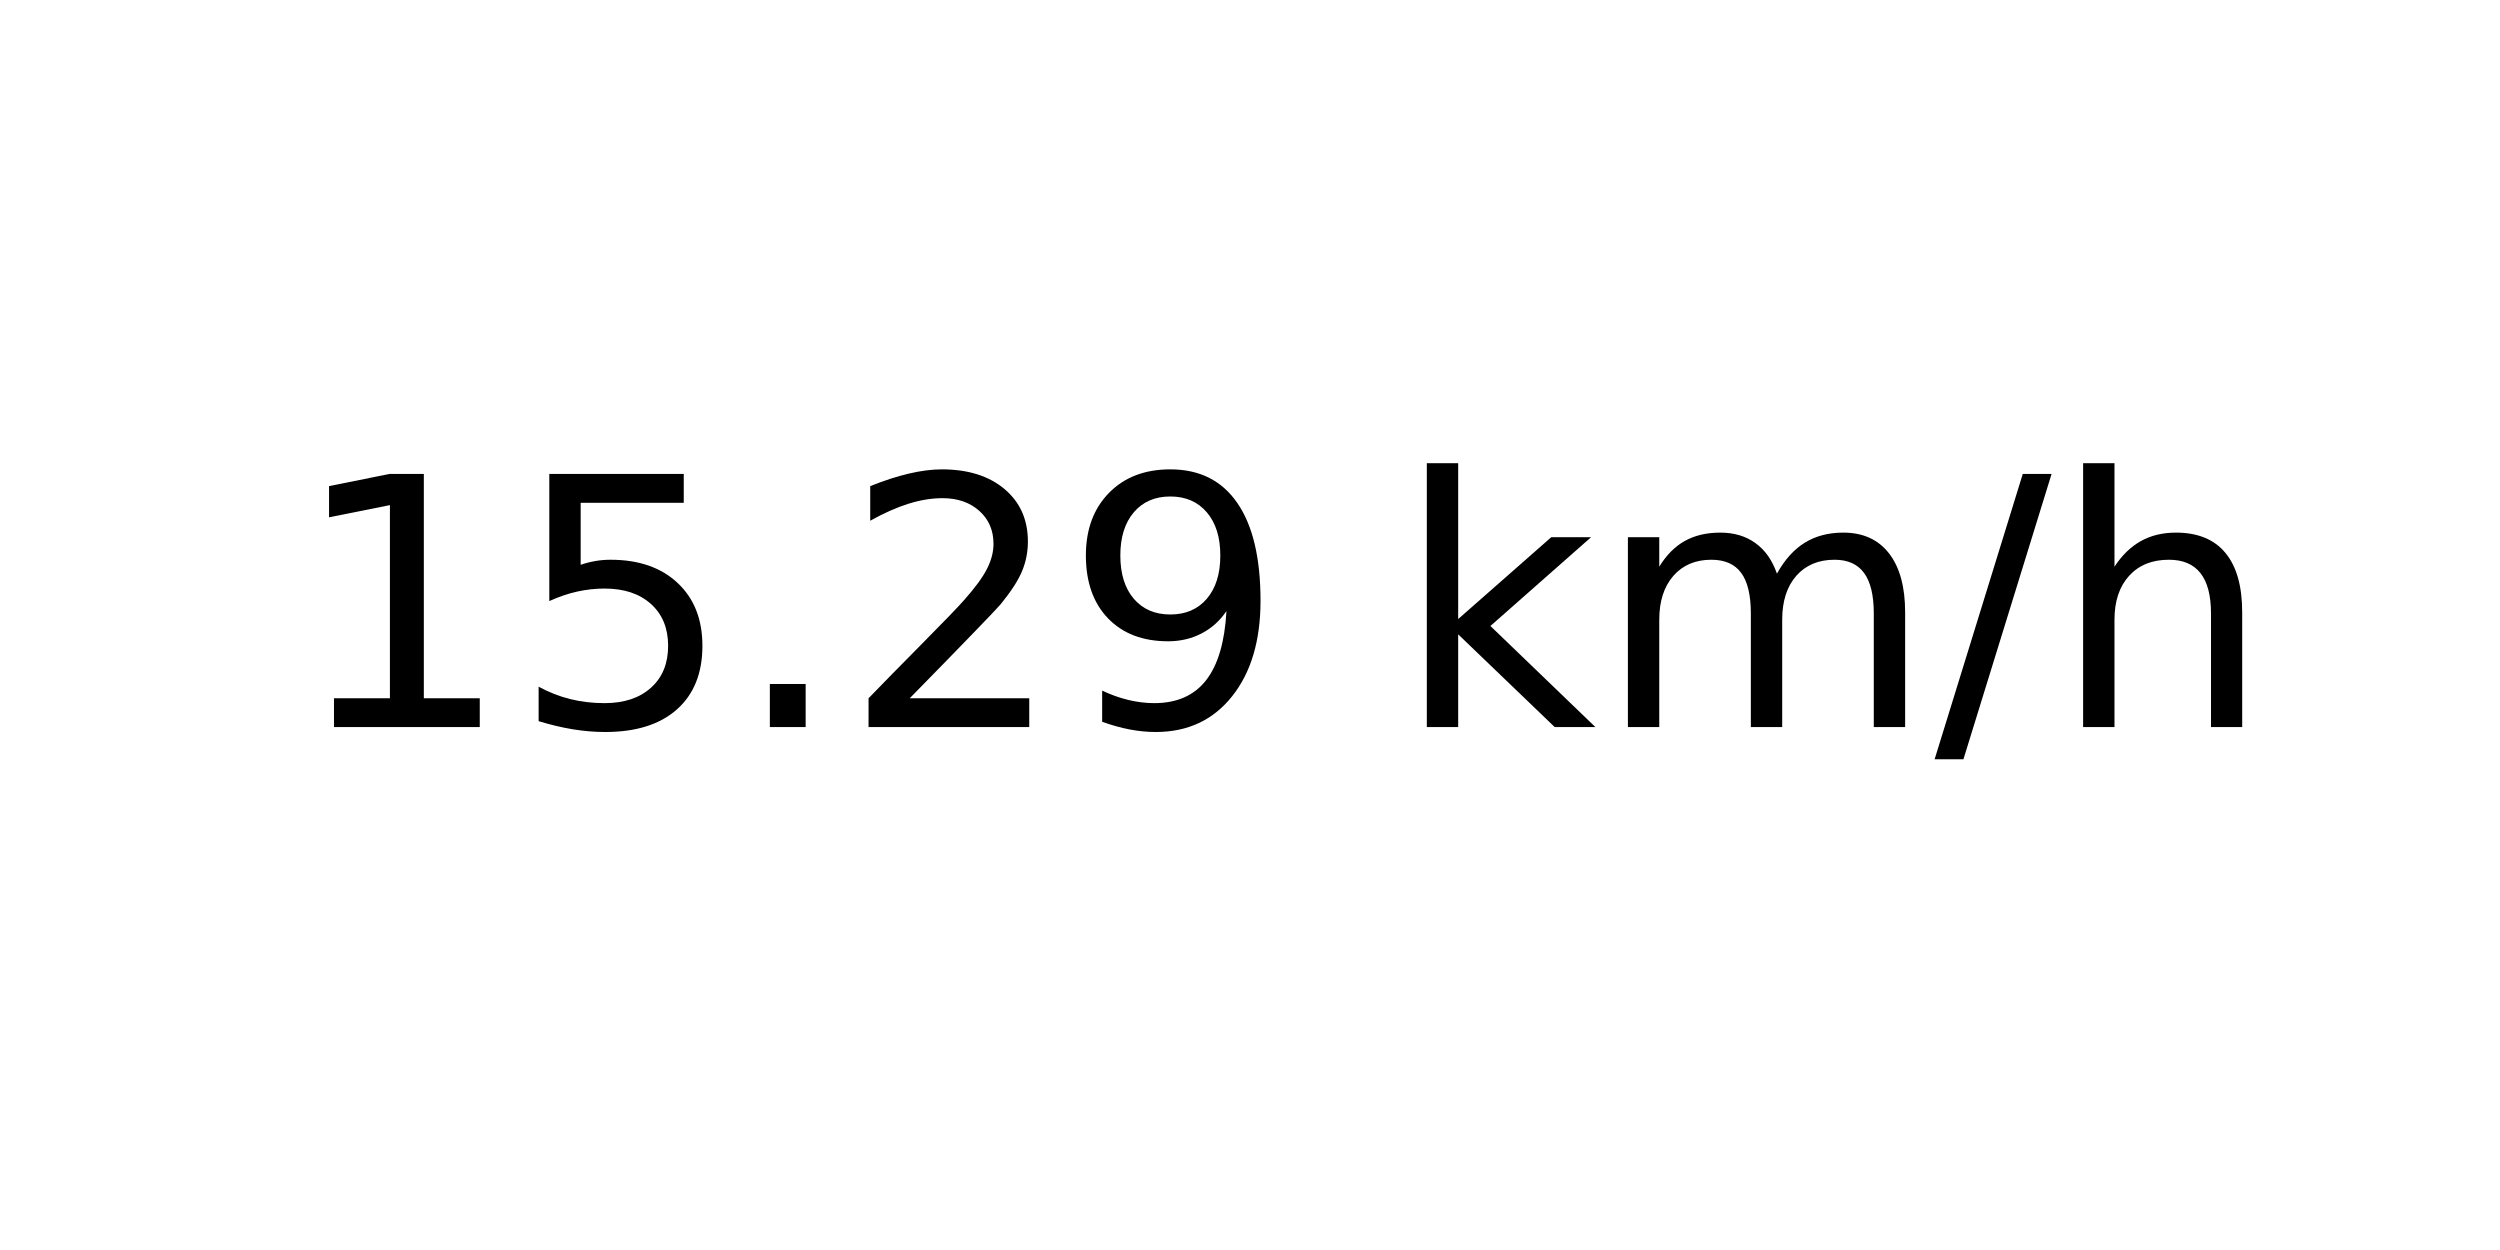
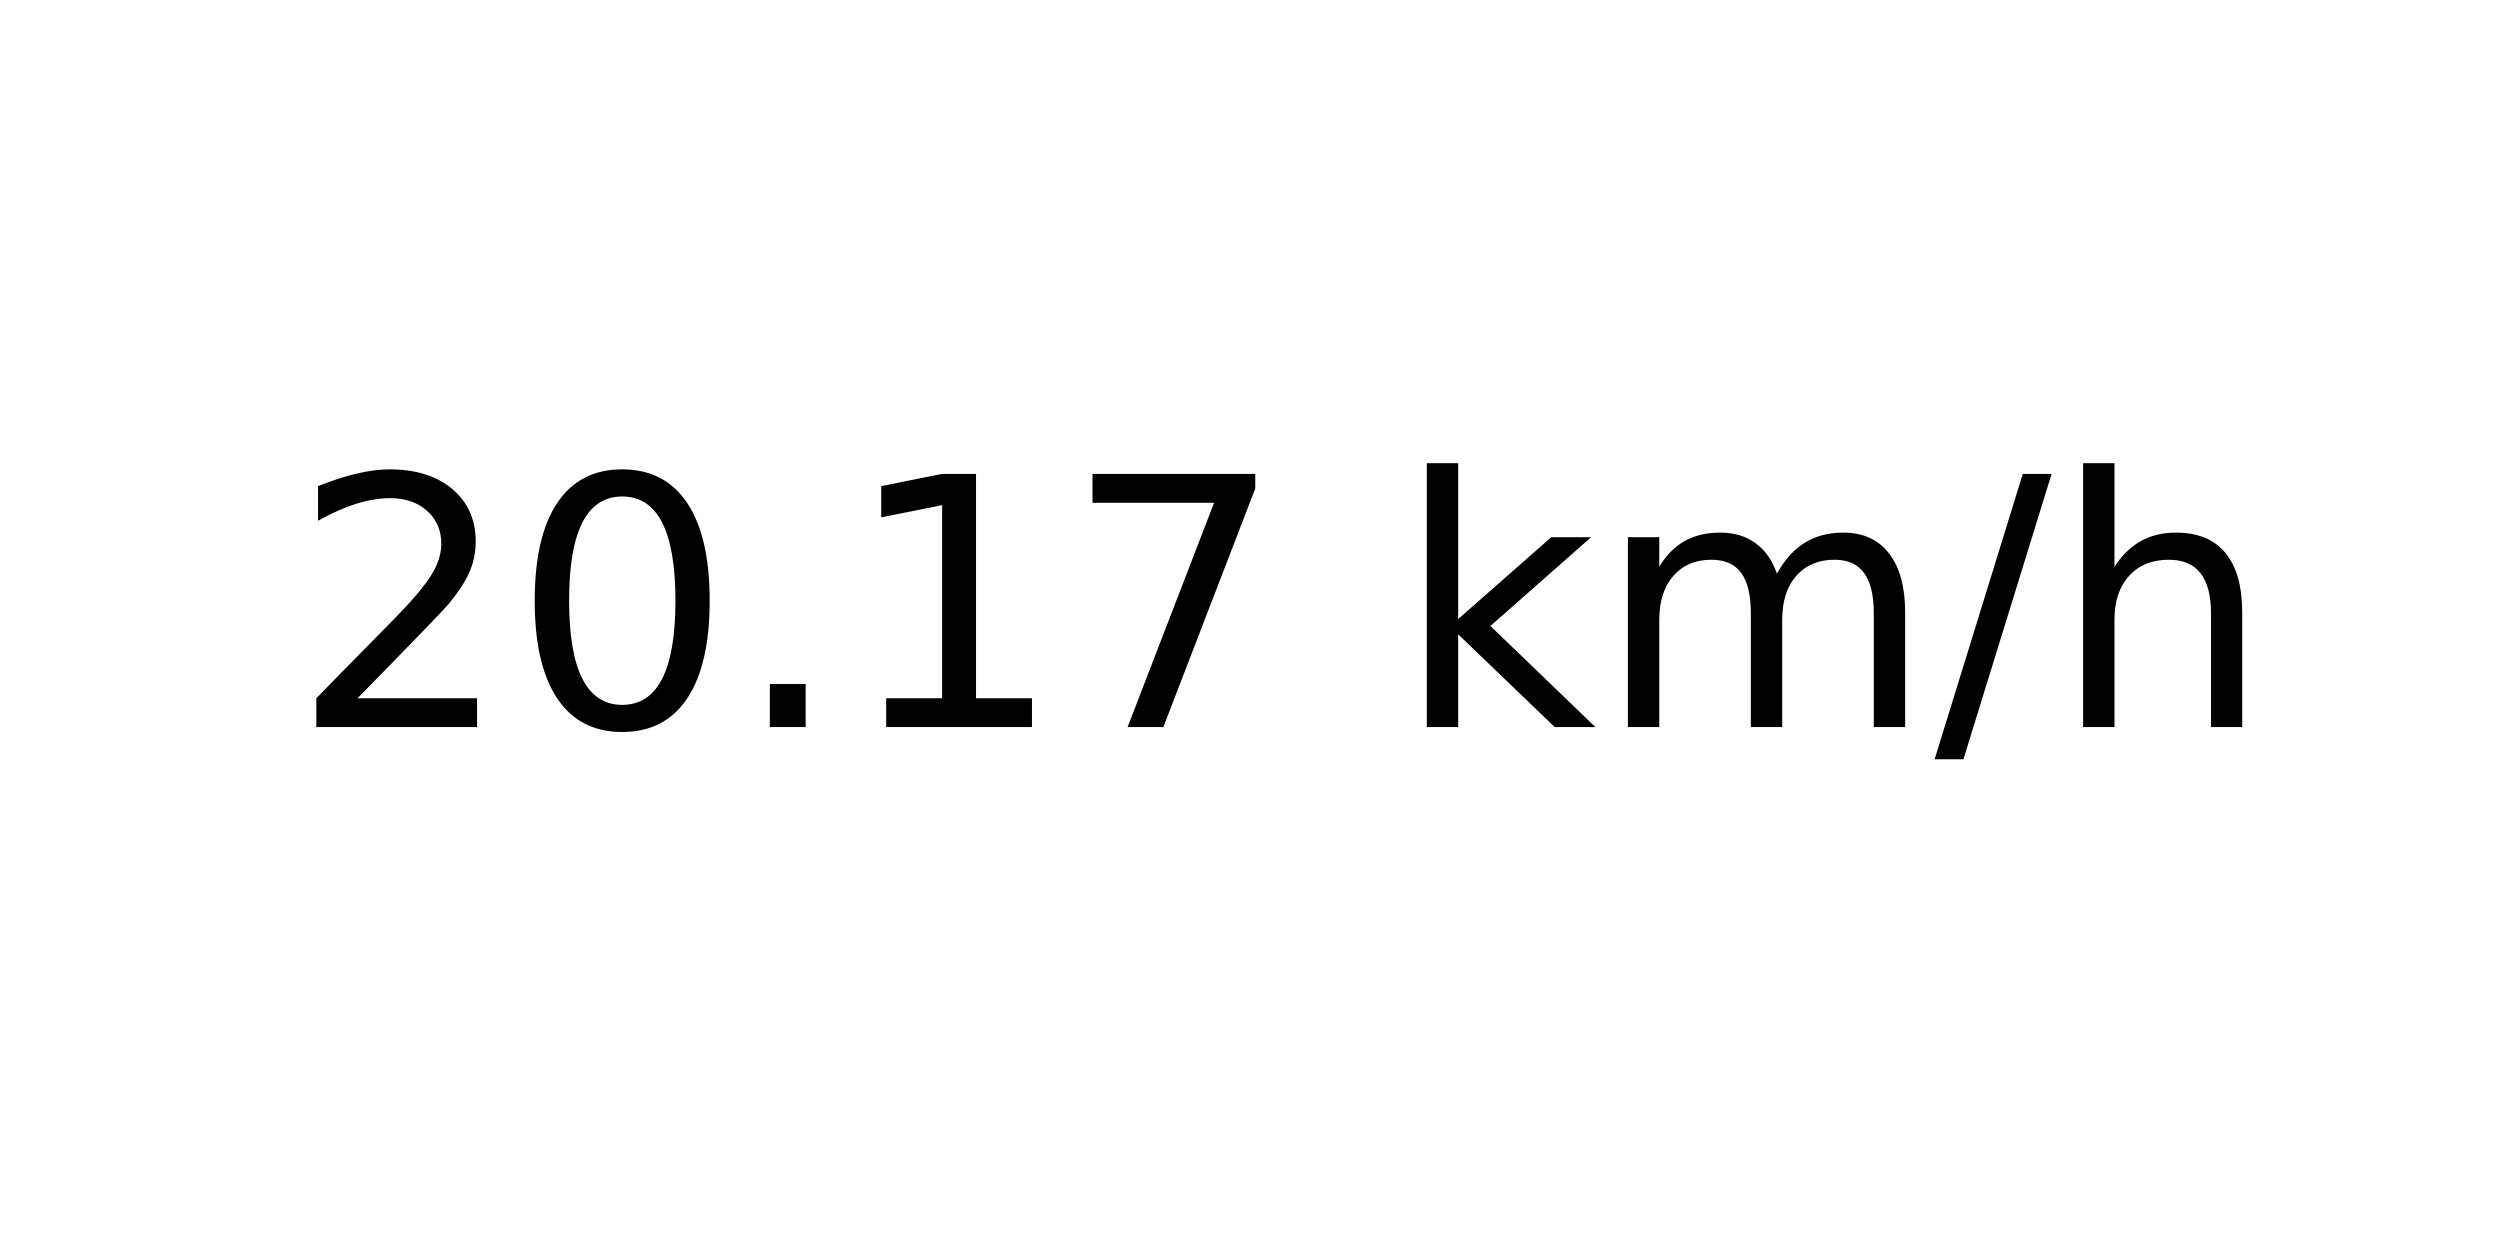
<svg xmlns="http://www.w3.org/2000/svg" xmlns:xlink="http://www.w3.org/1999/xlink" width="72pt" height="36pt" viewBox="0 0 72 36" version="1.1">
  <defs>
    <style type="text/css">*{stroke-linejoin: round; stroke-linecap: butt}</style>
  </defs>
  <g id="figure_1">
    <g id="axes_1">
      <g id="text_1">
        <g transform="translate(8.378125 20.93937) scale(0.1 -0.1)">
          <defs>
+             <path id="DejaVuSans-32" d="M 1228 531  L 3431 531  L 3431 0  L 469 0  L 469 531  Q 828 903 1448 1529  Q 2069 2156 2228 2338  Q 2531 2678 2651 2914  Q 2772 3150 2772 3378  Q 2772 3750 2511 3984  Q 2250 4219 1831 4219  Q 1534 4219 1204 4116  Q 875 4013 500 3803  L 500 4441  Q 881 4594 1212 4672  Q 1544 4750 1819 4750  Q 2544 4750 2975 4387  Q 3406 4025 3406 3419  Q 3406 3131 3298 2873  Q 3191 2616 2906 2266  Q 2828 2175 2409 1742  Q 1991 1309 1228 531  z " transform="scale(0.015625)" />
+             <path id="DejaVuSans-30" d="M 2034 4250  Q 1547 4250 1301 3770  Q 1056 3291 1056 2328  Q 1056 1369 1301 889  Q 1547 409 2034 409  Q 2525 409 2770 889  Q 3016 1369 3016 2328  Q 3016 3291 2770 3770  Q 2525 4250 2034 4250  z M 2034 4750  Q 2819 4750 3233 4129  Q 3647 3509 3647 2328  Q 3647 1150 3233 529  Q 2819 -91 2034 -91  Q 1250 -91 836 529  Q 422 1150 422 2328  Q 422 3509 836 4129  Q 1250 4750 2034 4750  z " transform="scale(0.015625)" />
+             <path id="DejaVuSans-2e" d="M 684 794  L 1344 794  L 1344 0  L 684 0  L 684 794  z " transform="scale(0.015625)" />
            <path id="DejaVuSans-31" d="M 794 531  L 1825 531  L 1825 4091  L 703 3866  L 703 4441  L 1819 4666  L 2450 4666  L 2450 531  L 3481 531  L 3481 0  L 794 0  L 794 531  z " transform="scale(0.015625)" />
-             <path id="DejaVuSans-35" d="M 691 4666  L 3169 4666  L 3169 4134  L 1269 4134  L 1269 2991  Q 1406 3038 1543 3061  Q 1681 3084 1819 3084  Q 2600 3084 3056 2656  Q 3513 2228 3513 1497  Q 3513 744 3044 326  Q 2575 -91 1722 -91  Q 1428 -91 1123 -41  Q 819 9 494 109  L 494 744  Q 775 591 1075 516  Q 1375 441 1709 441  Q 2250 441 2565 725  Q 2881 1009 2881 1497  Q 2881 1984 2565 2268  Q 2250 2553 1709 2553  Q 1456 2553 1204 2497  Q 953 2441 691 2322  L 691 4666  z " transform="scale(0.015625)" />
-             <path id="DejaVuSans-2e" d="M 684 794  L 1344 794  L 1344 0  L 684 0  L 684 794  z " transform="scale(0.015625)" />
-             <path id="DejaVuSans-32" d="M 1228 531  L 3431 531  L 3431 0  L 469 0  L 469 531  Q 828 903 1448 1529  Q 2069 2156 2228 2338  Q 2531 2678 2651 2914  Q 2772 3150 2772 3378  Q 2772 3750 2511 3984  Q 2250 4219 1831 4219  Q 1534 4219 1204 4116  Q 875 4013 500 3803  L 500 4441  Q 881 4594 1212 4672  Q 1544 4750 1819 4750  Q 2544 4750 2975 4387  Q 3406 4025 3406 3419  Q 3406 3131 3298 2873  Q 3191 2616 2906 2266  Q 2828 2175 2409 1742  Q 1991 1309 1228 531  z " transform="scale(0.015625)" />
-             <path id="DejaVuSans-39" d="M 703 97  L 703 672  Q 941 559 1184 500  Q 1428 441 1663 441  Q 2288 441 2617 861  Q 2947 1281 2994 2138  Q 2813 1869 2534 1725  Q 2256 1581 1919 1581  Q 1219 1581 811 2004  Q 403 2428 403 3163  Q 403 3881 828 4315  Q 1253 4750 1959 4750  Q 2769 4750 3195 4129  Q 3622 3509 3622 2328  Q 3622 1225 3098 567  Q 2575 -91 1691 -91  Q 1453 -91 1209 -44  Q 966 3 703 97  z M 1959 2075  Q 2384 2075 2632 2365  Q 2881 2656 2881 3163  Q 2881 3666 2632 3958  Q 2384 4250 1959 4250  Q 1534 4250 1286 3958  Q 1038 3666 1038 3163  Q 1038 2656 1286 2365  Q 1534 2075 1959 2075  z " transform="scale(0.015625)" />
+             <path id="DejaVuSans-37" d="M 525 4666  L 3525 4666  L 3525 4397  L 1831 0  L 1172 0  L 2766 4134  L 525 4134  L 525 4666  z " transform="scale(0.015625)" />
            <path id="DejaVuSans-20" transform="scale(0.015625)" />
            <path id="DejaVuSans-6b" d="M 581 4863  L 1159 4863  L 1159 1991  L 2875 3500  L 3609 3500  L 1753 1863  L 3688 0  L 2938 0  L 1159 1709  L 1159 0  L 581 0  L 581 4863  z " transform="scale(0.015625)" />
            <path id="DejaVuSans-6d" d="M 3328 2828  Q 3544 3216 3844 3400  Q 4144 3584 4550 3584  Q 5097 3584 5394 3201  Q 5691 2819 5691 2113  L 5691 0  L 5113 0  L 5113 2094  Q 5113 2597 4934 2840  Q 4756 3084 4391 3084  Q 3944 3084 3684 2787  Q 3425 2491 3425 1978  L 3425 0  L 2847 0  L 2847 2094  Q 2847 2600 2669 2842  Q 2491 3084 2119 3084  Q 1678 3084 1418 2786  Q 1159 2488 1159 1978  L 1159 0  L 581 0  L 581 3500  L 1159 3500  L 1159 2956  Q 1356 3278 1631 3431  Q 1906 3584 2284 3584  Q 2666 3584 2933 3390  Q 3200 3197 3328 2828  z " transform="scale(0.015625)" />
            <path id="DejaVuSans-2f" d="M 1625 4666  L 2156 4666  L 531 -594  L 0 -594  L 1625 4666  z " transform="scale(0.015625)" />
            <path id="DejaVuSans-68" d="M 3513 2113  L 3513 0  L 2938 0  L 2938 2094  Q 2938 2591 2744 2837  Q 2550 3084 2163 3084  Q 1697 3084 1428 2787  Q 1159 2491 1159 1978  L 1159 0  L 581 0  L 581 4863  L 1159 4863  L 1159 2956  Q 1366 3272 1645 3428  Q 1925 3584 2291 3584  Q 2894 3584 3203 3211  Q 3513 2838 3513 2113  z " transform="scale(0.015625)" />
          </defs>
-           <use xlink:href="#DejaVuSans-31" />
-           <use xlink:href="#DejaVuSans-35" x="63.623" />
+           <use xlink:href="#DejaVuSans-32" />
+           <use xlink:href="#DejaVuSans-30" x="63.623" />
          <use xlink:href="#DejaVuSans-2e" x="127.246" />
-           <use xlink:href="#DejaVuSans-32" x="159.033" />
-           <use xlink:href="#DejaVuSans-39" x="222.656" />
+           <use xlink:href="#DejaVuSans-31" x="159.033" />
+           <use xlink:href="#DejaVuSans-37" x="222.656" />
          <use xlink:href="#DejaVuSans-20" x="286.279" />
          <use xlink:href="#DejaVuSans-6b" x="318.066" />
          <use xlink:href="#DejaVuSans-6d" x="375.977" />
          <use xlink:href="#DejaVuSans-2f" x="473.389" />
          <use xlink:href="#DejaVuSans-68" x="507.08" />
        </g>
      </g>
    </g>
  </g>
</svg>
